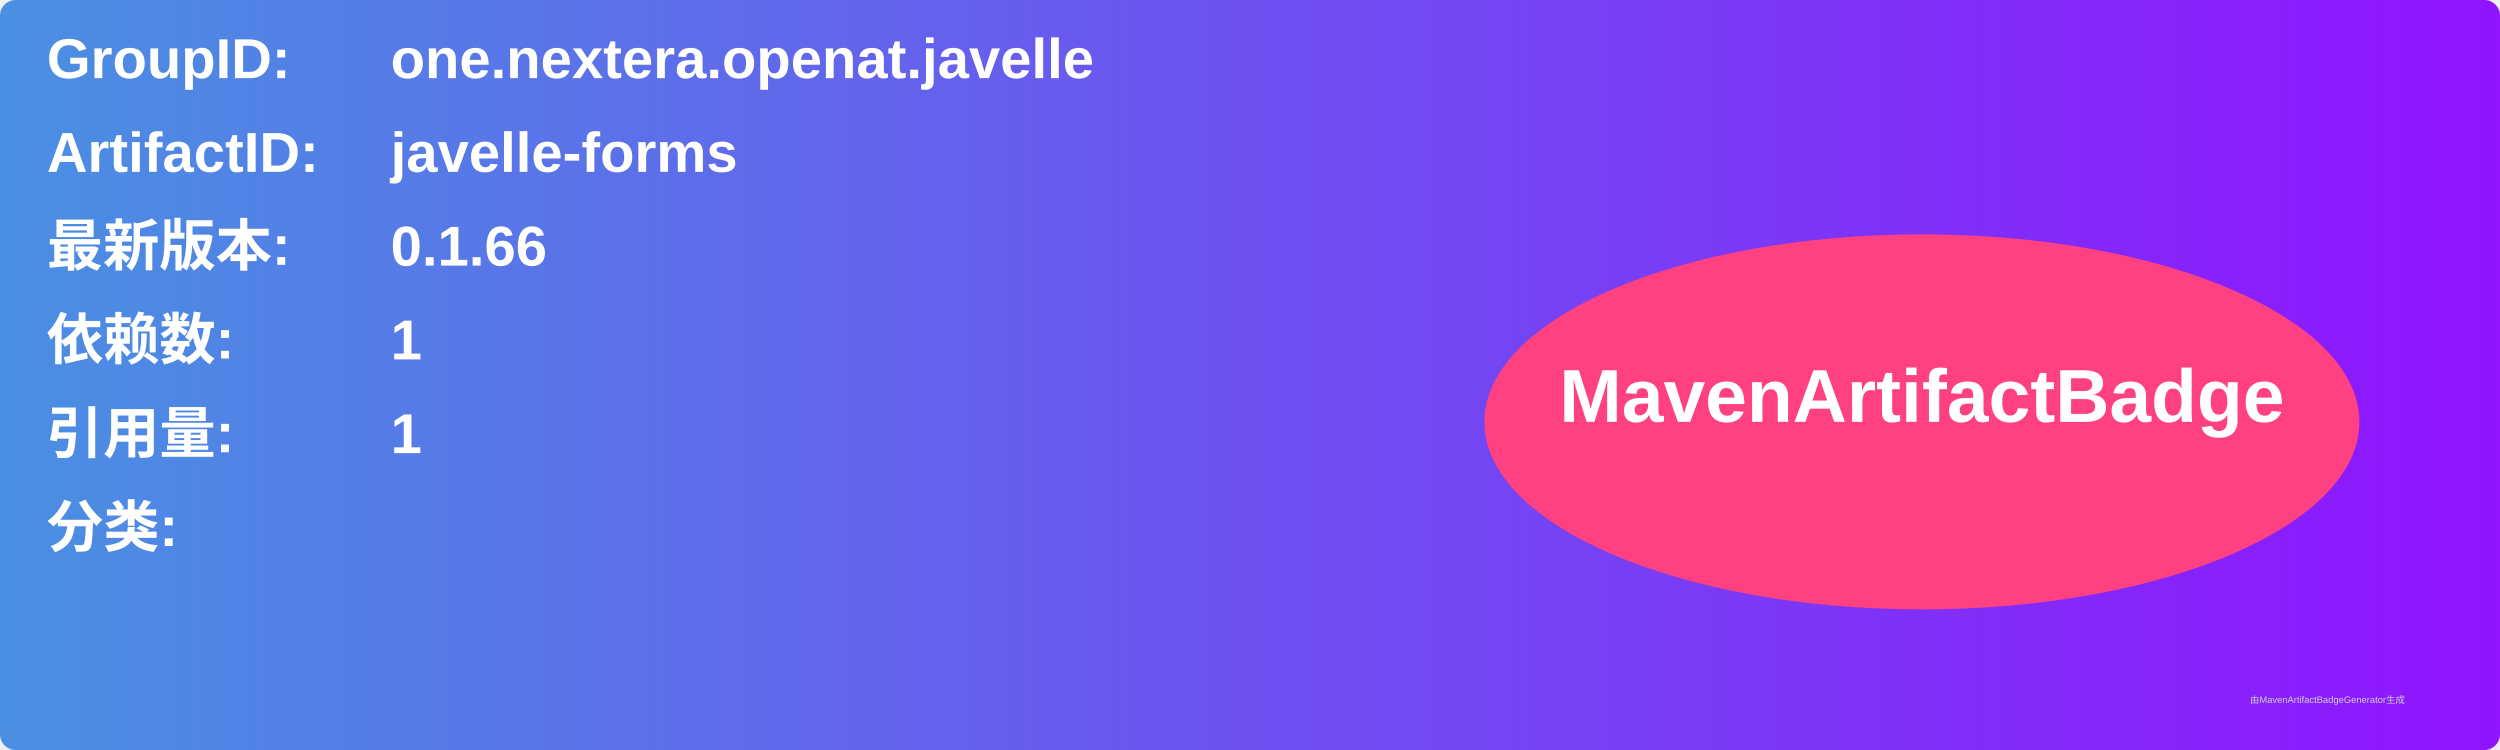
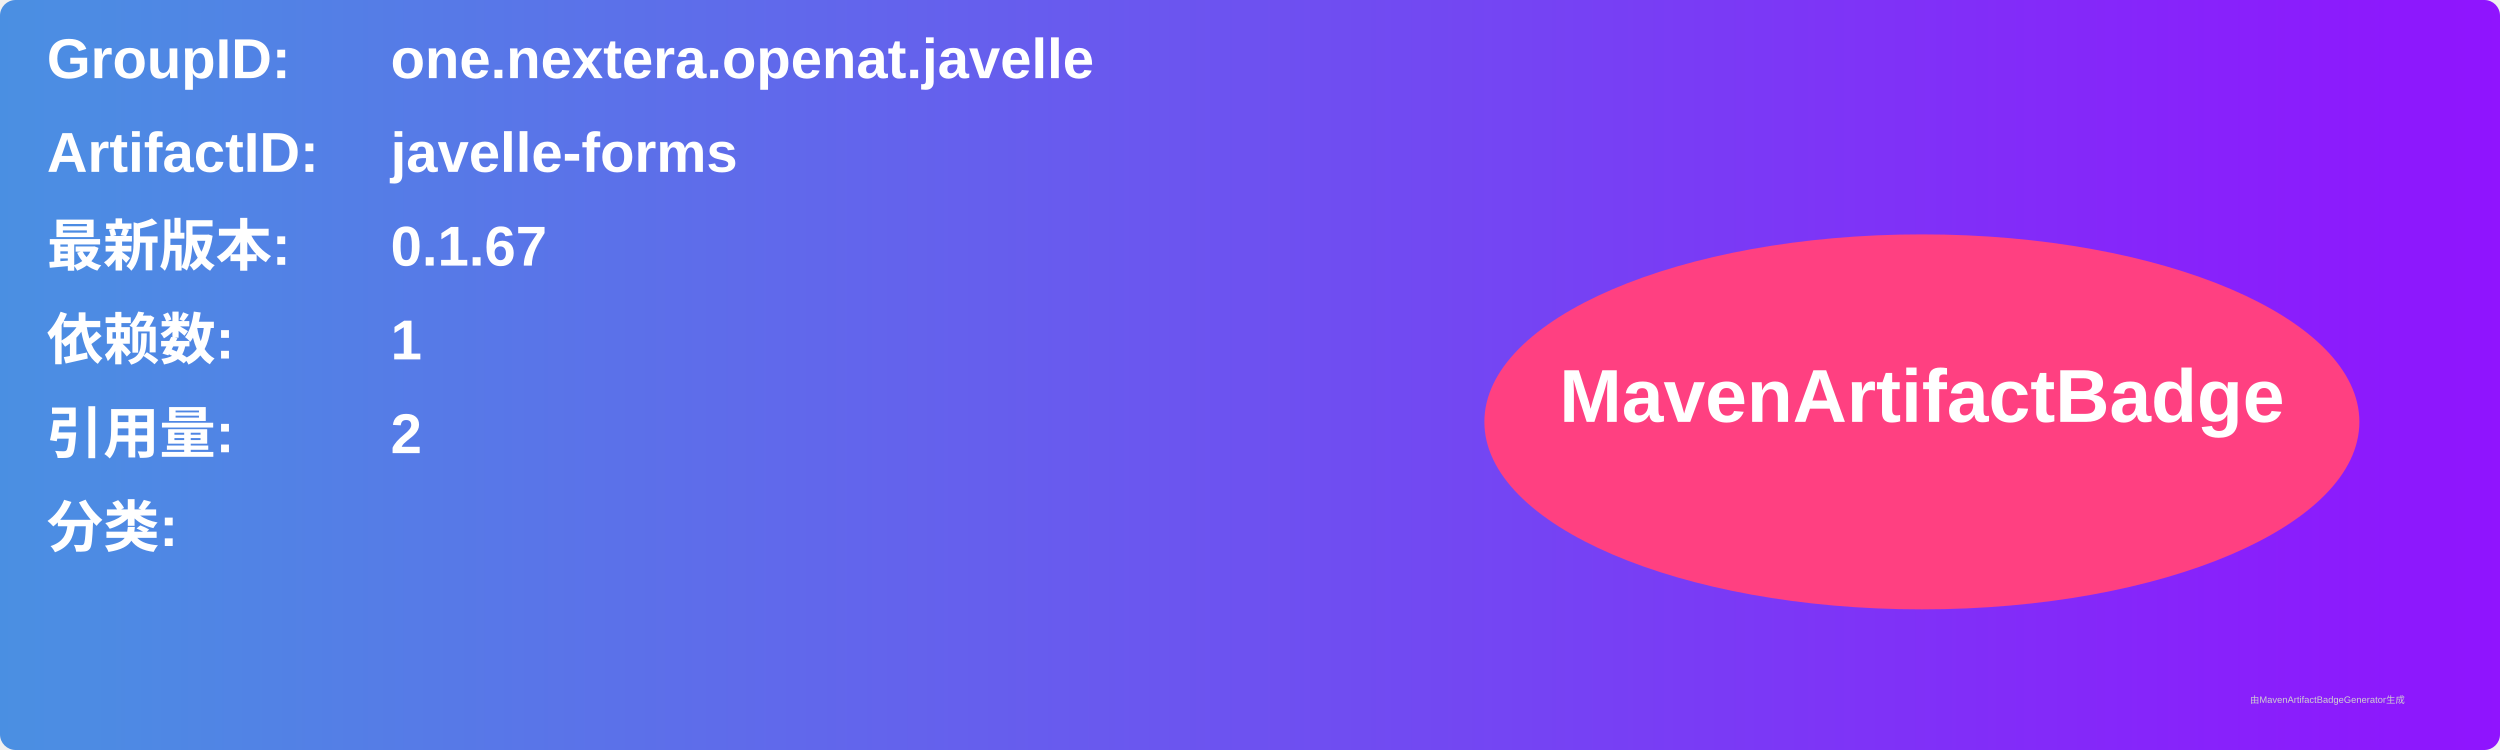
<svg xmlns="http://www.w3.org/2000/svg" width="800" height="240" viewBox="0 0 800 240">
  <linearGradient id="grad" x1="0%" y1="0%" x2="100%" y2="0%">
    <stop offset="0%" stop-color="#4a90e2" />
    <stop offset="100%" stop-color="#9013fe" />
  </linearGradient>
  <rect width="100%" height="100%" rx="5" ry="5" fill="url(#grad)" />
  <g transform="translate(15, 15)">
    <text x="0" y="10" font-family="Arial" font-size="18" fill="white" font-weight="bold" width="260">GroupID:</text>
    <text x="110" y="10" font-family="Arial" font-size="18" fill="white" font-weight="bold" width="460">one.nextera.openat.javelle</text>
    <text x="0" y="40" font-family="Arial" font-size="18" fill="white" font-weight="bold" width="260">ArtifactID:</text>
    <text x="110" y="40" font-family="Arial" font-size="18" fill="white" font-weight="bold" width="460">javelle-forms</text>
    <text x="0" y="70" font-family="Arial" font-size="18" fill="white" font-weight="bold">最新版本:</text>
    <text x="110" y="70" font-family="Arial" font-size="18" fill="white" font-weight="bold">
-       <tspan font-weight="bold">0.1.66</tspan>
+       <tspan font-weight="bold">0.1.67</tspan>
    </text>
    <text x="0" y="100" font-family="Arial" font-size="18" fill="white" font-weight="bold">依赖数: </text>
    <text x="110" y="100" font-family="Arial" font-size="18" fill="white">
      <tspan font-weight="bold">1</tspan>
    </text>
    <text x="0" y="130" font-family="Arial" font-size="18" fill="white" font-weight="bold">引用量: </text>
    <text x="110" y="130" font-family="Arial" font-size="18" fill="white">
-       <tspan font-weight="bold">1</tspan>
+       <tspan font-weight="bold">2</tspan>
    </text>
    <text x="0" y="160" font-family="Arial" font-size="18" fill="white" font-weight="bold">分类:</text>
    <text x="10" y="190" font-family="Arial" font-size="10" fill="white">
      <tspan font-weight="bold" />
    </text>
    <ellipse cx="600" cy="120" rx="140" ry="60" fill="#ff4081" />
    <text x="600" y="120" text-anchor="middle" font-family="Arial" font-size="24" fill="white" font-weight="bold">MavenArtifactBadge</text>
  </g>
  <text x="720" y="225" font-family="Arial" font-size="3" fill="#d0d0d0">由MavenArtifactBadgeGenerator生成</text>
</svg>
